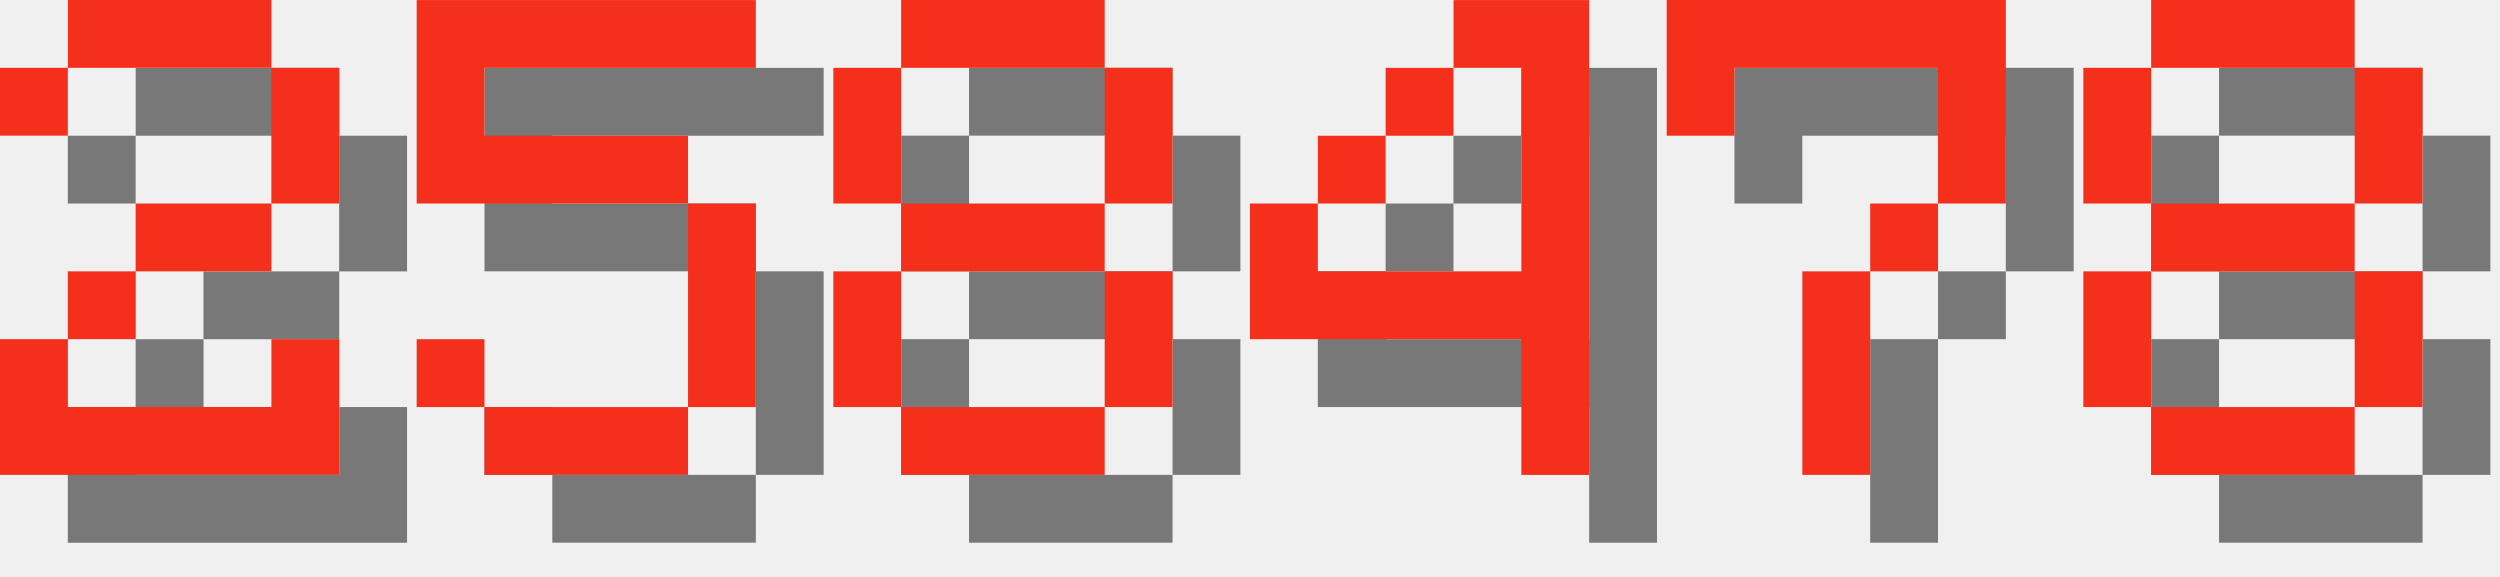
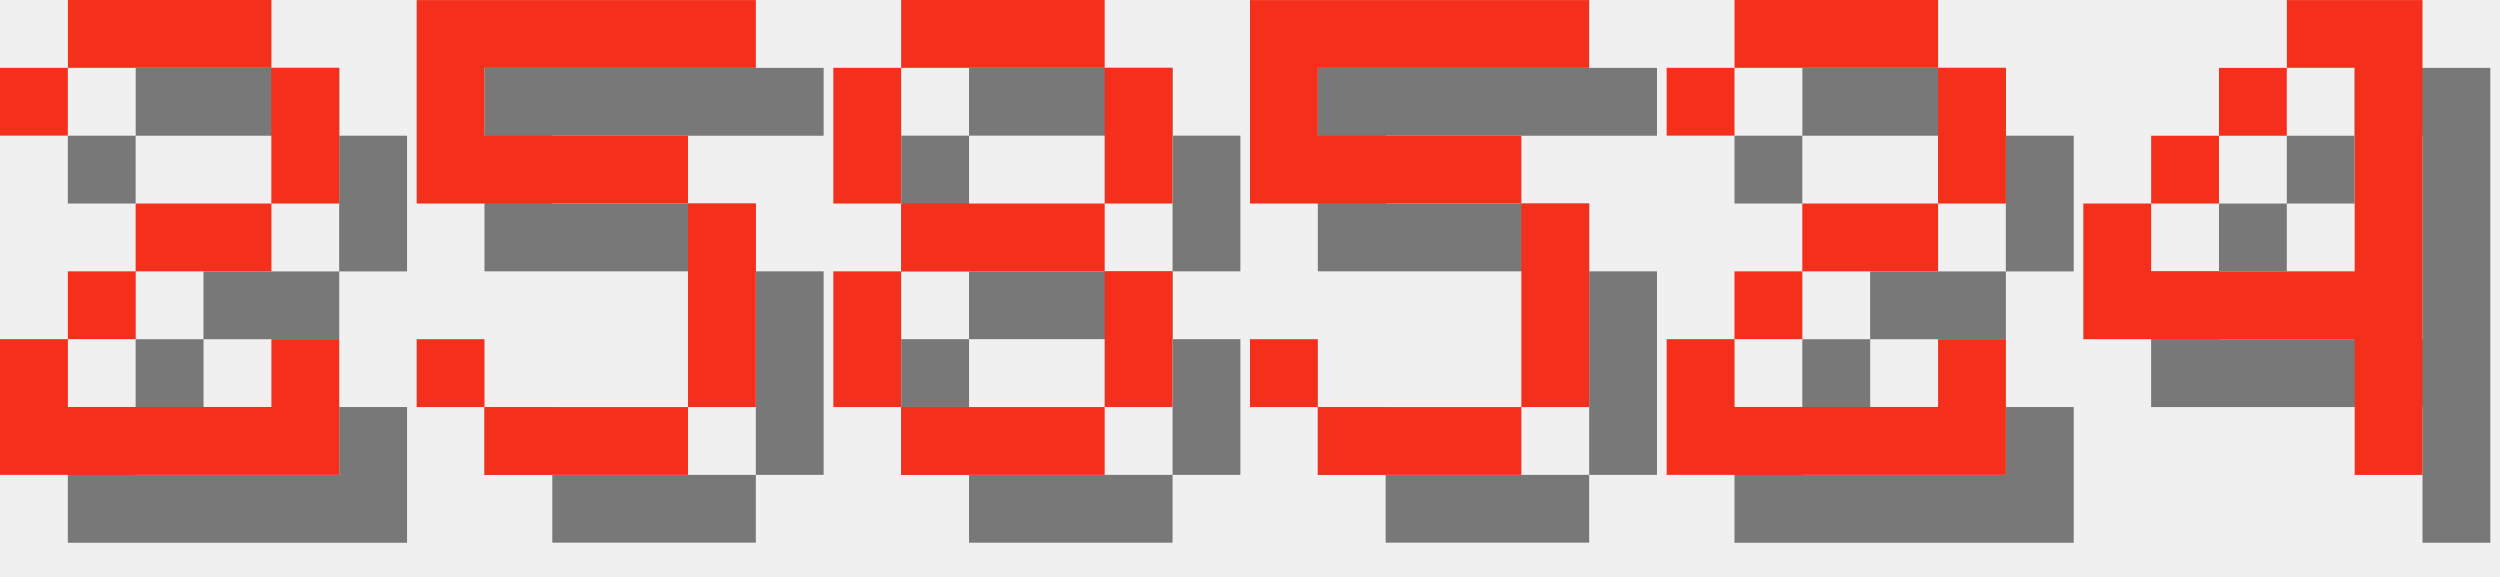
<svg xmlns="http://www.w3.org/2000/svg" version="1.1" width="156.0" height="36">
  <style>
        .text-foreground {
            fill: #F4301C;
        }
        .text-shadow {
            fill: #000000;
            fill-opacity: 0.5;
        }
    </style>
  <g class="digit" id="digit_2" transform="translate(0.0, 0), scale(4)">
    <path id="digit_2_shadow" class="text-shadow" d="m1.058 2.117v1.058h1.058v-1.058h3.175v2.117h-2.117v1.058h-1.058v1.058h-1.058v2.117h5.292v-2.117h-1.058v1.058h-3.175v-1.058h1.058v-1.058h2.117v-1.058h1.058v-2.117h-1.058v-1.058h-3.175v1.058h-1.058z" fill-opacity=".5" style="paint-order:stroke fill markers" />
    <path id="digit_2_fg" class="text-foreground" d="m0 1.058v1.058h1.058v-1.058h3.175v2.117h-2.117v1.058h-1.058v1.058h-1.058v2.117h5.292v-2.117h-1.058v1.058h-3.175v-1.058h1.058v-1.058h2.117v-1.058h1.058v-2.117h-1.058v-1.058h-3.175v1.058h-1.058z" fill="#fff" style="paint-order:stroke fill markers" />
  </g>
  <g class="digit" id="digit_5" transform="translate(26.0, 0), scale(4)">
    <path id="digit_5_shadow" class="text-shadow" d="m1.058 1.058v3.175h4.233v3.175h-3.175v-1.058h-1.058v1.058h1.058v1.058h3.175v-1.058h1.058v-3.175h-1.058v-1.058h-3.175v-1.058h4.233v-1.058h-5.292z" fill-opacity=".5" style="paint-order:stroke fill markers" />
    <path id="digit_5_fg" class="text-foreground" d="m0 0v3.175h4.233v3.175h-3.175v-1.058h-1.058v1.058h1.058v1.058h3.175v-1.058h1.058v-3.175h-1.058v-1.058h-3.175v-1.058h4.233v-1.058h-5.292z" fill="#fff" style="paint-order:stroke fill markers" />
  </g>
  <g class="digit" id="digit_8" transform="translate(52.0, 0), scale(4)">
    <path id="digit_8_shadow" class="text-shadow" d="m2.117 1.058v1.058h3.175v-1.058h-3.175zm3.175 1.058v2.117h1.058v-2.117h-1.058zm0 2.117h-3.175v1.058h3.175v-1.058zm0 1.058v2.117h1.058v-2.117h-1.058zm0 2.117h-3.175v1.058h3.175v-1.058zm-3.175 0v-2.117h-1.058v2.117h1.058zm0-3.175v-2.117h-1.058v2.117h1.058z" fill-opacity=".5" style="paint-order:stroke fill markers" />
    <path id="digit_8_fg" class="text-foreground" d="m1.058 0v1.058h3.175v-1.058h-3.175zm3.175 1.058v2.117h1.058v-2.117h-1.058zm0 2.117h-3.175v1.058h3.175v-1.058zm0 1.058v2.117h1.058v-2.117h-1.058zm0 2.117h-3.175v1.058h3.175v-1.058zm-3.175 0v-2.117h-1.058v2.117h1.058zm0-3.175v-2.117h-1.058v2.117h1.058z" fill="#fff" style="paint-order:stroke fill markers" />
  </g>
-   <g class="digit" id="digit_4" transform="translate(78.0, 0), scale(4)">
+   <g class="digit" id="digit_5" transform="translate(78.0, 0), scale(4)">
+     <path id="digit_5_shadow" class="text-shadow" d="m1.058 1.058v3.175h4.233v3.175h-3.175v-1.058h-1.058v1.058h1.058v1.058h3.175v-1.058h1.058v-3.175h-1.058v-1.058h-3.175v-1.058h4.233v-1.058h-5.292z" fill-opacity=".5" style="paint-order:stroke fill markers" />
+     <path id="digit_5_fg" class="text-foreground" d="m0 0v3.175h4.233v3.175h-3.175v-1.058h-1.058v1.058h1.058v1.058h3.175v-1.058h1.058v-3.175h-1.058v-1.058h-3.175v-1.058h4.233v-1.058h-5.292z" fill="#fff" style="paint-order:stroke fill markers" />
+   </g>
+   <g class="digit" id="digit_2" transform="translate(104.0, 0), scale(4)">
+     <path id="digit_2_shadow" class="text-shadow" d="m1.058 2.117v1.058h1.058v-1.058h3.175v2.117h-2.117v1.058h-1.058v1.058h-1.058v2.117h5.292v-2.117h-1.058v1.058h-3.175v-1.058h1.058v-1.058h2.117v-1.058h1.058v-2.117h-1.058v-1.058h-3.175v1.058h-1.058z" fill-opacity=".5" style="paint-order:stroke fill markers" />
+     <path id="digit_2_fg" class="text-foreground" d="m0 1.058v1.058h1.058v-1.058h3.175v2.117h-2.117v1.058h-1.058v1.058h-1.058v2.117h5.292v-2.117h-1.058v1.058h-3.175v-1.058h1.058v-1.058h2.117v-1.058h1.058v-2.117h-1.058v-1.058h-3.175v1.058h-1.058z" fill="#fff" style="paint-order:stroke fill markers" />
+   </g>
+   <g class="digit" id="digit_4" transform="translate(130.0, 0), scale(4)">
    <path id="digit_4_shadow" class="text-shadow" d="m4.233 1.058v1.058h1.058v3.175h-3.175v-1.058h-1.058v2.117h4.233v2.117h1.058v-7.408h-2.117zm-2.117 3.175h1.058v-1.058h-1.058v1.058zm1.058-1.058h1.058v-1.058h-1.058v1.058z" fill-opacity=".5" style="paint-order:stroke fill markers" />
    <path id="digit_4_fg" class="text-foreground" d="m3.175 0v1.058h1.058v3.175h-3.175v-1.058h-1.058v2.117h4.233v2.117h1.058v-7.408h-2.117zm-2.117 3.175h1.058v-1.058h-1.058v1.058zm1.058-1.058h1.058v-1.058h-1.058v1.058z" fill="#fff" style="paint-order:stroke fill markers" />
  </g>
-   <g class="digit" id="digit_7" transform="translate(104.0, 0), scale(4)">
-     <path id="digit_7_shadow" class="text-shadow" d="m1.058 1.058 2e-6 2.117h1.058v-1.058h3.175v1.058l2e-7 1.058h-1.058v1.058h-1.058l4e-7 3.175 1.058 1e-7v-3.175h1.058v-1.058h1.058l5e-7 -1.058v-2.117z" fill-opacity=".5" style="paint-order:stroke fill markers" />
-     <path id="digit_7_fg" class="text-foreground" d="m0 0 2e-6 2.117h1.058v-1.058h3.175v1.058l2e-7 1.058h-1.058v1.058h-1.058l4e-7 3.175 1.058 1e-7v-3.175h1.058v-1.058h1.058l5e-7 -1.058v-2.117z" fill="#fff" style="paint-order:stroke fill markers" />
-   </g>
-   <g class="digit" id="digit_8" transform="translate(130.0, 0), scale(4)">
-     <path id="digit_8_shadow" class="text-shadow" d="m2.117 1.058v1.058h3.175v-1.058h-3.175zm3.175 1.058v2.117h1.058v-2.117h-1.058zm0 2.117h-3.175v1.058h3.175v-1.058zm0 1.058v2.117h1.058v-2.117h-1.058zm0 2.117h-3.175v1.058h3.175v-1.058zm-3.175 0v-2.117h-1.058v2.117h1.058zm0-3.175v-2.117h-1.058v2.117h1.058z" fill-opacity=".5" style="paint-order:stroke fill markers" />
-     <path id="digit_8_fg" class="text-foreground" d="m1.058 0v1.058h3.175v-1.058h-3.175zm3.175 1.058v2.117h1.058v-2.117h-1.058zm0 2.117h-3.175v1.058h3.175v-1.058zm0 1.058v2.117h1.058v-2.117h-1.058zm0 2.117h-3.175v1.058h3.175v-1.058zm-3.175 0v-2.117h-1.058v2.117h1.058zm0-3.175v-2.117h-1.058v2.117h1.058z" fill="#fff" style="paint-order:stroke fill markers" />
-   </g>
</svg>
